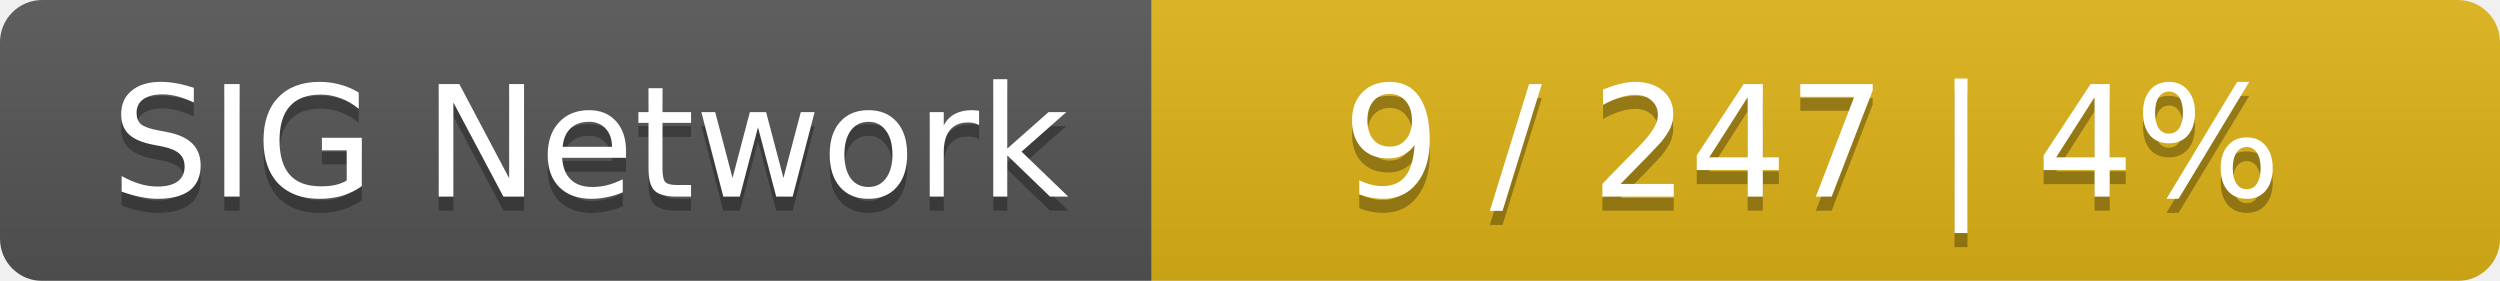
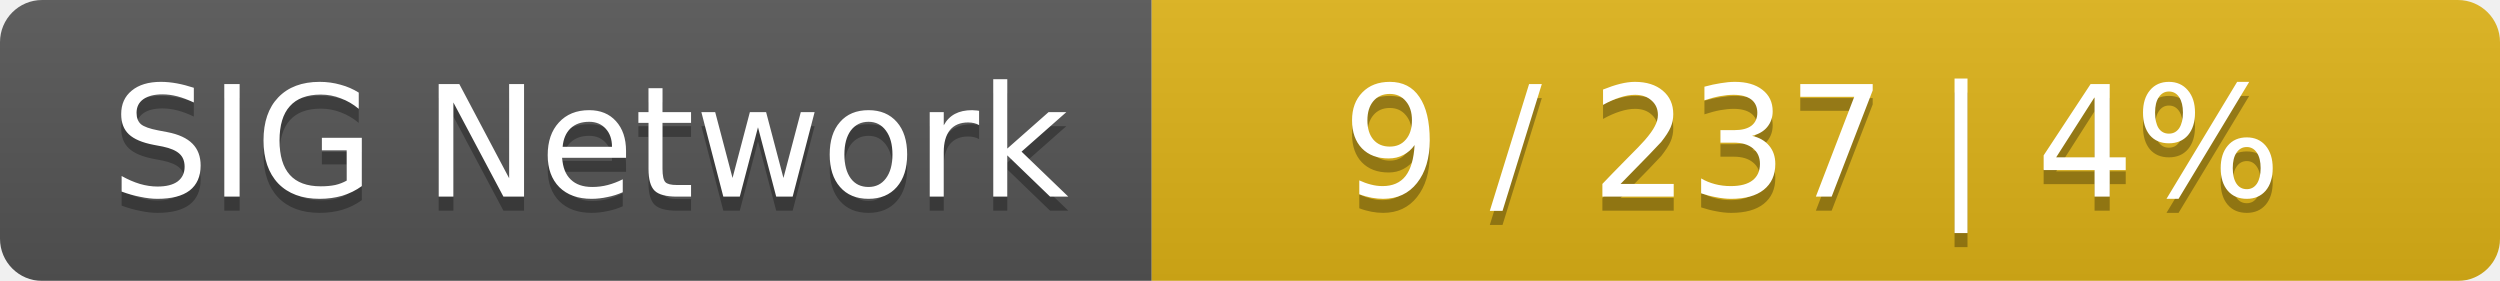
<svg xmlns="http://www.w3.org/2000/svg" width="178" height="20">
  <linearGradient id="smooth" x2="0" y2="100%">
    <stop offset="0" stop-color="#bbb" stop-opacity=".1" />
    <stop offset="1" stop-opacity=".1" />
  </linearGradient>
  <mask id="round">
    <rect width="178" height="20" rx="3" fill="#fff" />
  </mask>
  <g mask="url(#round)">
    <rect width="82" height="20" fill="#555" />
    <rect x="82" width="96" height="20" fill="#dfb317" />
    <rect width="178" height="20" fill="url(#smooth)" />
  </g>
  <g fill="#fff" text-anchor="middle" font-family="DejaVu Sans,Verdana,Geneva,sans-serif" font-size="11">
    <text x="42" y="15" fill="#010101" fill-opacity=".3">SIG Network</text>
    <text x="42" y="14">SIG Network</text>
-     <text x="129" y="15" fill="#010101" fill-opacity=".3">9 / 247    |    4%</text>
-     <text x="129" y="14">9 / 247    |    4%</text>
+     <text x="129" y="15" fill="#010101" fill-opacity=".3">9 / 237    |    4%</text>
+     <text x="129" y="14">9 / 237    |    4%</text>
  </g>
</svg>
